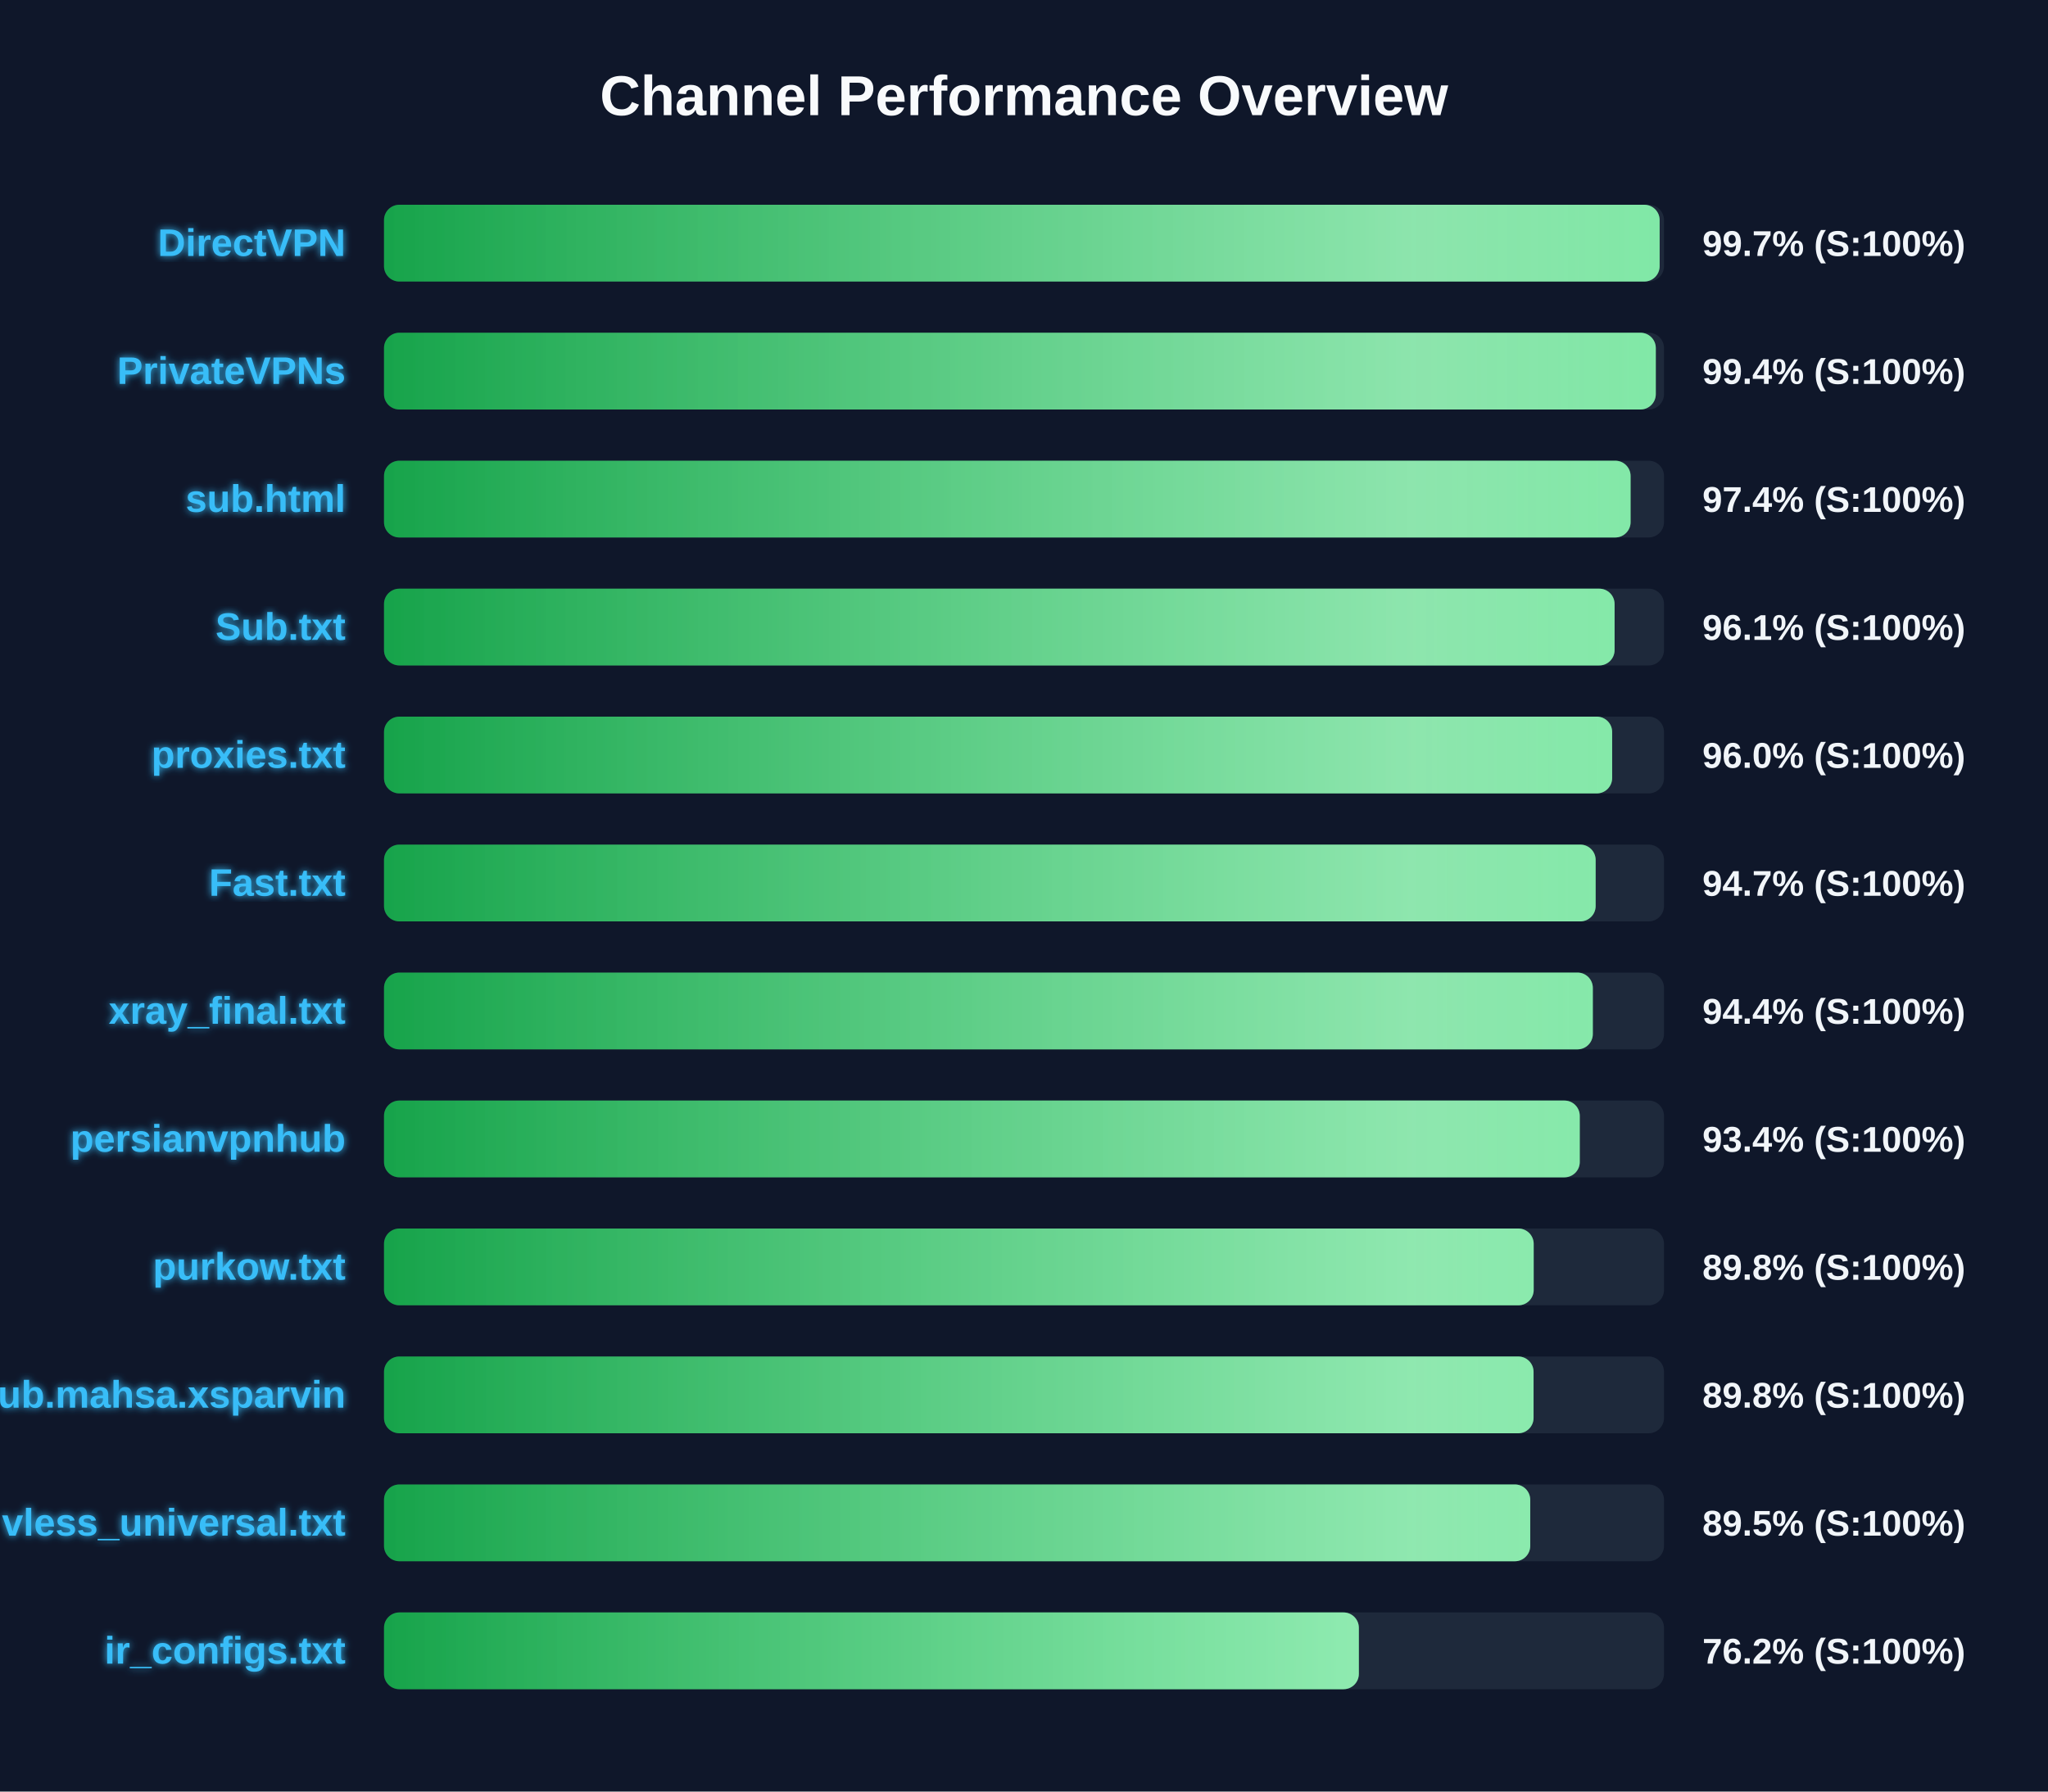
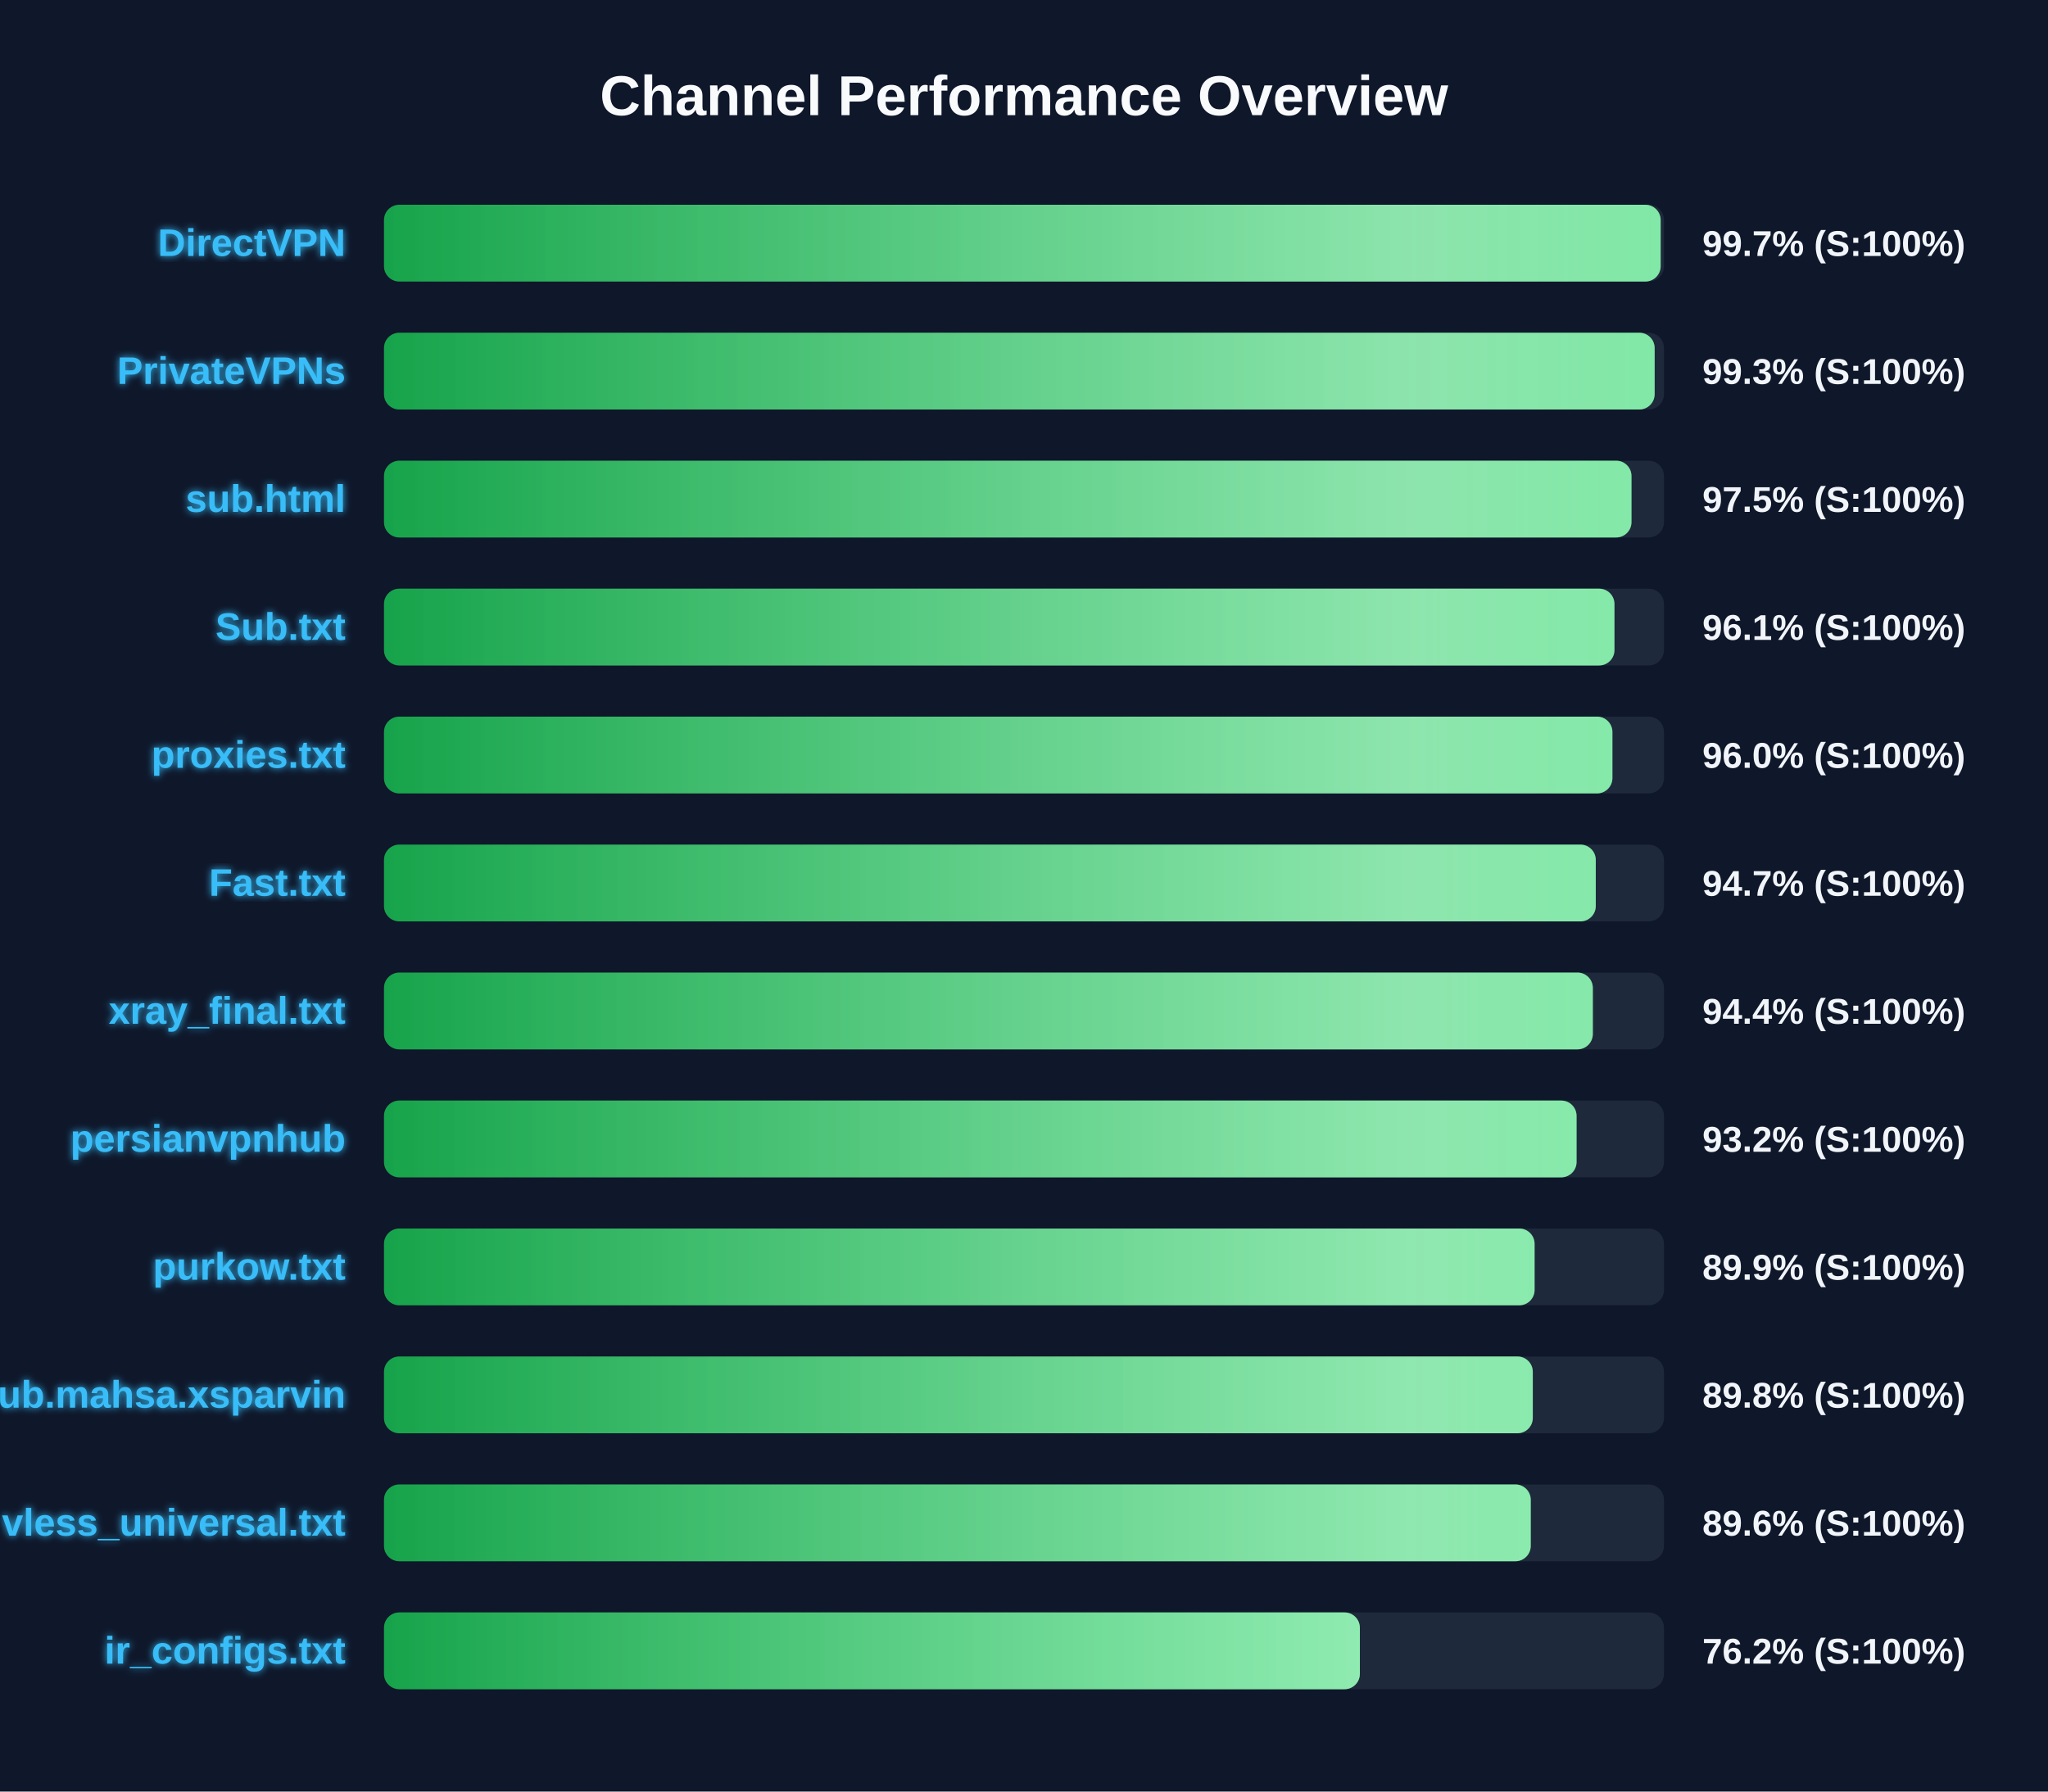
<svg xmlns="http://www.w3.org/2000/svg" width="800" height="700" version="1.1">
  <defs>
    <linearGradient id="grad-green" x1="0%" y1="0%" x2="100%" y2="0%">
      <stop offset="0%" stop-color="#16a34a" />
      <stop offset="100%" stop-color="#4ade80" />
    </linearGradient>
    <linearGradient id="grad-yellow" x1="0%" y1="0%" x2="100%" y2="0%">
      <stop offset="0%" stop-color="#ca8a04" />
      <stop offset="100%" stop-color="#fde047" />
    </linearGradient>
    <linearGradient id="grad-red" x1="0%" y1="0%" x2="100%" y2="0%">
      <stop offset="0%" stop-color="#dc2626" />
      <stop offset="100%" stop-color="#f87171" />
    </linearGradient>
    <linearGradient id="shimmer" x1="0%" y1="0%" x2="100%" y2="0%">
      <stop offset="0%" stop-color="rgba(255,255,255,0)" />
      <stop offset="50%" stop-color="rgba(255,255,255,0.4)" />
      <stop offset="100%" stop-color="rgba(255,255,255,0)" />
    </linearGradient>
    <filter id="glow" x="-20%" y="-20%" width="140%" height="140%">
      <feGaussianBlur stdDeviation="1.5" result="blur" />
      <feComposite in="SourceGraphic" in2="blur" operator="over" />
    </filter>
  </defs>
  <style>
        .bg-rect { fill: #0f172a; }
        .title { font: bold 22px 'Segoe UI', Arial, sans-serif; fill: #f8fafc; }
        .row { font: bold 15px 'Segoe UI', Arial, sans-serif; fill: #38bdf8; filter: url(#glow); }
        .score { font: bold 14px 'Segoe UI', Arial, sans-serif; fill: #f1f5f9; }
        @keyframes shimmer-anim {
            0% { transform: translateX(-100%); }
            100% { transform: translateX(200%); }
        }
        .shimmer-rect {
            animation: shimmer-anim 2.5s infinite linear;
        }
    </style>
  <rect width="100%" height="100%" class="bg-rect" />
  <text x="400" y="45" text-anchor="middle" class="title">Channel Performance Overview</text>
  <rect x="150" y="80" width="500" height="30" fill="#1e293b" rx="6" />
  <clipPath id="clip-0">
-     <rect x="150" y="80" width="498.3" height="30" rx="6" />
+     <rect x="150" y="80" width="498.7" height="30" rx="6" />
  </clipPath>
-   <rect x="150" y="80" width="498.3" height="30" fill="url(#grad-green)" rx="6" />
+   <rect x="150" y="80" width="498.7" height="30" fill="url(#grad-green)" rx="6" />
  <g clip-path="url(#clip-0)">
    <rect x="150" y="80" width="100%" height="30" fill="url(#shimmer)" class="shimmer-rect" />
  </g>
  <text x="135" y="100" text-anchor="end" class="row">DirectVPN</text>
  <text x="665" y="100" text-anchor="start" class="score">99.7% (S:100%)</text>
  <rect x="150" y="130" width="500" height="30" fill="#1e293b" rx="6" />
  <clipPath id="clip-1">
-     <rect x="150" y="130" width="496.8" height="30" rx="6" />
+     <rect x="150" y="130" width="496.35" height="30" rx="6" />
  </clipPath>
-   <rect x="150" y="130" width="496.8" height="30" fill="url(#grad-green)" rx="6" />
+   <rect x="150" y="130" width="496.35" height="30" fill="url(#grad-green)" rx="6" />
  <g clip-path="url(#clip-1)">
    <rect x="150" y="130" width="100%" height="30" fill="url(#shimmer)" class="shimmer-rect" />
  </g>
  <text x="135" y="150" text-anchor="end" class="row">PrivateVPNs</text>
-   <text x="665" y="150" text-anchor="start" class="score">99.4% (S:100%)</text>
+   <text x="665" y="150" text-anchor="start" class="score">99.3% (S:100%)</text>
  <rect x="150" y="180" width="500" height="30" fill="#1e293b" rx="6" />
  <clipPath id="clip-2">
-     <rect x="150" y="180" width="486.95" height="30" rx="6" />
+     <rect x="150" y="180" width="487.3" height="30" rx="6" />
  </clipPath>
-   <rect x="150" y="180" width="486.95" height="30" fill="url(#grad-green)" rx="6" />
+   <rect x="150" y="180" width="487.3" height="30" fill="url(#grad-green)" rx="6" />
  <g clip-path="url(#clip-2)">
    <rect x="150" y="180" width="100%" height="30" fill="url(#shimmer)" class="shimmer-rect" />
  </g>
  <text x="135" y="200" text-anchor="end" class="row">sub.html</text>
-   <text x="665" y="200" text-anchor="start" class="score">97.4% (S:100%)</text>
+   <text x="665" y="200" text-anchor="start" class="score">97.5% (S:100%)</text>
  <rect x="150" y="230" width="500" height="30" fill="#1e293b" rx="6" />
  <clipPath id="clip-3">
-     <rect x="150" y="230" width="480.7" height="30" rx="6" />
+     <rect x="150" y="230" width="480.65" height="30" rx="6" />
  </clipPath>
-   <rect x="150" y="230" width="480.7" height="30" fill="url(#grad-green)" rx="6" />
+   <rect x="150" y="230" width="480.65" height="30" fill="url(#grad-green)" rx="6" />
  <g clip-path="url(#clip-3)">
    <rect x="150" y="230" width="100%" height="30" fill="url(#shimmer)" class="shimmer-rect" />
  </g>
  <text x="135" y="250" text-anchor="end" class="row">Sub.txt</text>
  <text x="665" y="250" text-anchor="start" class="score">96.1% (S:100%)</text>
  <rect x="150" y="280" width="500" height="30" fill="#1e293b" rx="6" />
  <clipPath id="clip-4">
-     <rect x="150" y="280" width="479.75" height="30" rx="6" />
+     <rect x="150" y="280" width="479.85" height="30" rx="6" />
  </clipPath>
-   <rect x="150" y="280" width="479.75" height="30" fill="url(#grad-green)" rx="6" />
+   <rect x="150" y="280" width="479.85" height="30" fill="url(#grad-green)" rx="6" />
  <g clip-path="url(#clip-4)">
    <rect x="150" y="280" width="100%" height="30" fill="url(#shimmer)" class="shimmer-rect" />
  </g>
  <text x="135" y="300" text-anchor="end" class="row">proxies.txt</text>
  <text x="665" y="300" text-anchor="start" class="score">96.0% (S:100%)</text>
  <rect x="150" y="330" width="500" height="30" fill="#1e293b" rx="6" />
  <clipPath id="clip-5">
-     <rect x="150" y="330" width="473.3" height="30" rx="6" />
+     <rect x="150" y="330" width="473.35" height="30" rx="6" />
  </clipPath>
-   <rect x="150" y="330" width="473.3" height="30" fill="url(#grad-green)" rx="6" />
+   <rect x="150" y="330" width="473.35" height="30" fill="url(#grad-green)" rx="6" />
  <g clip-path="url(#clip-5)">
    <rect x="150" y="330" width="100%" height="30" fill="url(#shimmer)" class="shimmer-rect" />
  </g>
  <text x="135" y="350" text-anchor="end" class="row">Fast.txt</text>
  <text x="665" y="350" text-anchor="start" class="score">94.7% (S:100%)</text>
  <rect x="150" y="380" width="500" height="30" fill="#1e293b" rx="6" />
  <clipPath id="clip-6">
    <rect x="150" y="380" width="472.2" height="30" rx="6" />
  </clipPath>
  <rect x="150" y="380" width="472.2" height="30" fill="url(#grad-green)" rx="6" />
  <g clip-path="url(#clip-6)">
    <rect x="150" y="380" width="100%" height="30" fill="url(#shimmer)" class="shimmer-rect" />
  </g>
  <text x="135" y="400" text-anchor="end" class="row">xray_final.txt</text>
  <text x="665" y="400" text-anchor="start" class="score">94.4% (S:100%)</text>
  <rect x="150" y="430" width="500" height="30" fill="#1e293b" rx="6" />
  <clipPath id="clip-7">
-     <rect x="150" y="430" width="467.1" height="30" rx="6" />
+     <rect x="150" y="430" width="465.85" height="30" rx="6" />
  </clipPath>
-   <rect x="150" y="430" width="467.1" height="30" fill="url(#grad-green)" rx="6" />
+   <rect x="150" y="430" width="465.85" height="30" fill="url(#grad-green)" rx="6" />
  <g clip-path="url(#clip-7)">
    <rect x="150" y="430" width="100%" height="30" fill="url(#shimmer)" class="shimmer-rect" />
  </g>
  <text x="135" y="450" text-anchor="end" class="row">persianvpnhub</text>
-   <text x="665" y="450" text-anchor="start" class="score">93.4% (S:100%)</text>
+   <text x="665" y="450" text-anchor="start" class="score">93.2% (S:100%)</text>
  <rect x="150" y="480" width="500" height="30" fill="#1e293b" rx="6" />
  <clipPath id="clip-8">
-     <rect x="150" y="480" width="449.1" height="30" rx="6" />
+     <rect x="150" y="480" width="449.45" height="30" rx="6" />
  </clipPath>
-   <rect x="150" y="480" width="449.1" height="30" fill="url(#grad-green)" rx="6" />
+   <rect x="150" y="480" width="449.45" height="30" fill="url(#grad-green)" rx="6" />
  <g clip-path="url(#clip-8)">
    <rect x="150" y="480" width="100%" height="30" fill="url(#shimmer)" class="shimmer-rect" />
  </g>
  <text x="135" y="500" text-anchor="end" class="row">purkow.txt</text>
-   <text x="665" y="500" text-anchor="start" class="score">89.8% (S:100%)</text>
+   <text x="665" y="500" text-anchor="start" class="score">89.9% (S:100%)</text>
  <rect x="150" y="530" width="500" height="30" fill="#1e293b" rx="6" />
  <clipPath id="clip-9">
-     <rect x="150" y="530" width="449.05" height="30" rx="6" />
+     <rect x="150" y="530" width="448.75" height="30" rx="6" />
  </clipPath>
-   <rect x="150" y="530" width="449.05" height="30" fill="url(#grad-green)" rx="6" />
+   <rect x="150" y="530" width="448.75" height="30" fill="url(#grad-green)" rx="6" />
  <g clip-path="url(#clip-9)">
    <rect x="150" y="530" width="100%" height="30" fill="url(#shimmer)" class="shimmer-rect" />
  </g>
  <text x="135" y="550" text-anchor="end" class="row">Sub.mahsa.xsparvin</text>
  <text x="665" y="550" text-anchor="start" class="score">89.8% (S:100%)</text>
  <rect x="150" y="580" width="500" height="30" fill="#1e293b" rx="6" />
  <clipPath id="clip-10">
-     <rect x="150" y="580" width="447.75" height="30" rx="6" />
+     <rect x="150" y="580" width="447.95" height="30" rx="6" />
  </clipPath>
-   <rect x="150" y="580" width="447.75" height="30" fill="url(#grad-green)" rx="6" />
+   <rect x="150" y="580" width="447.95" height="30" fill="url(#grad-green)" rx="6" />
  <g clip-path="url(#clip-10)">
    <rect x="150" y="580" width="100%" height="30" fill="url(#shimmer)" class="shimmer-rect" />
  </g>
  <text x="135" y="600" text-anchor="end" class="row">vless_universal.txt</text>
-   <text x="665" y="600" text-anchor="start" class="score">89.5% (S:100%)</text>
+   <text x="665" y="600" text-anchor="start" class="score">89.6% (S:100%)</text>
  <rect x="150" y="630" width="500" height="30" fill="#1e293b" rx="6" />
  <clipPath id="clip-11">
-     <rect x="150" y="630" width="380.8" height="30" rx="6" />
+     <rect x="150" y="630" width="381.2" height="30" rx="6" />
  </clipPath>
-   <rect x="150" y="630" width="380.8" height="30" fill="url(#grad-green)" rx="6" />
+   <rect x="150" y="630" width="381.2" height="30" fill="url(#grad-green)" rx="6" />
  <g clip-path="url(#clip-11)">
    <rect x="150" y="630" width="100%" height="30" fill="url(#shimmer)" class="shimmer-rect" />
  </g>
  <text x="135" y="650" text-anchor="end" class="row">ir_configs.txt</text>
  <text x="665" y="650" text-anchor="start" class="score">76.2% (S:100%)</text>
</svg>
